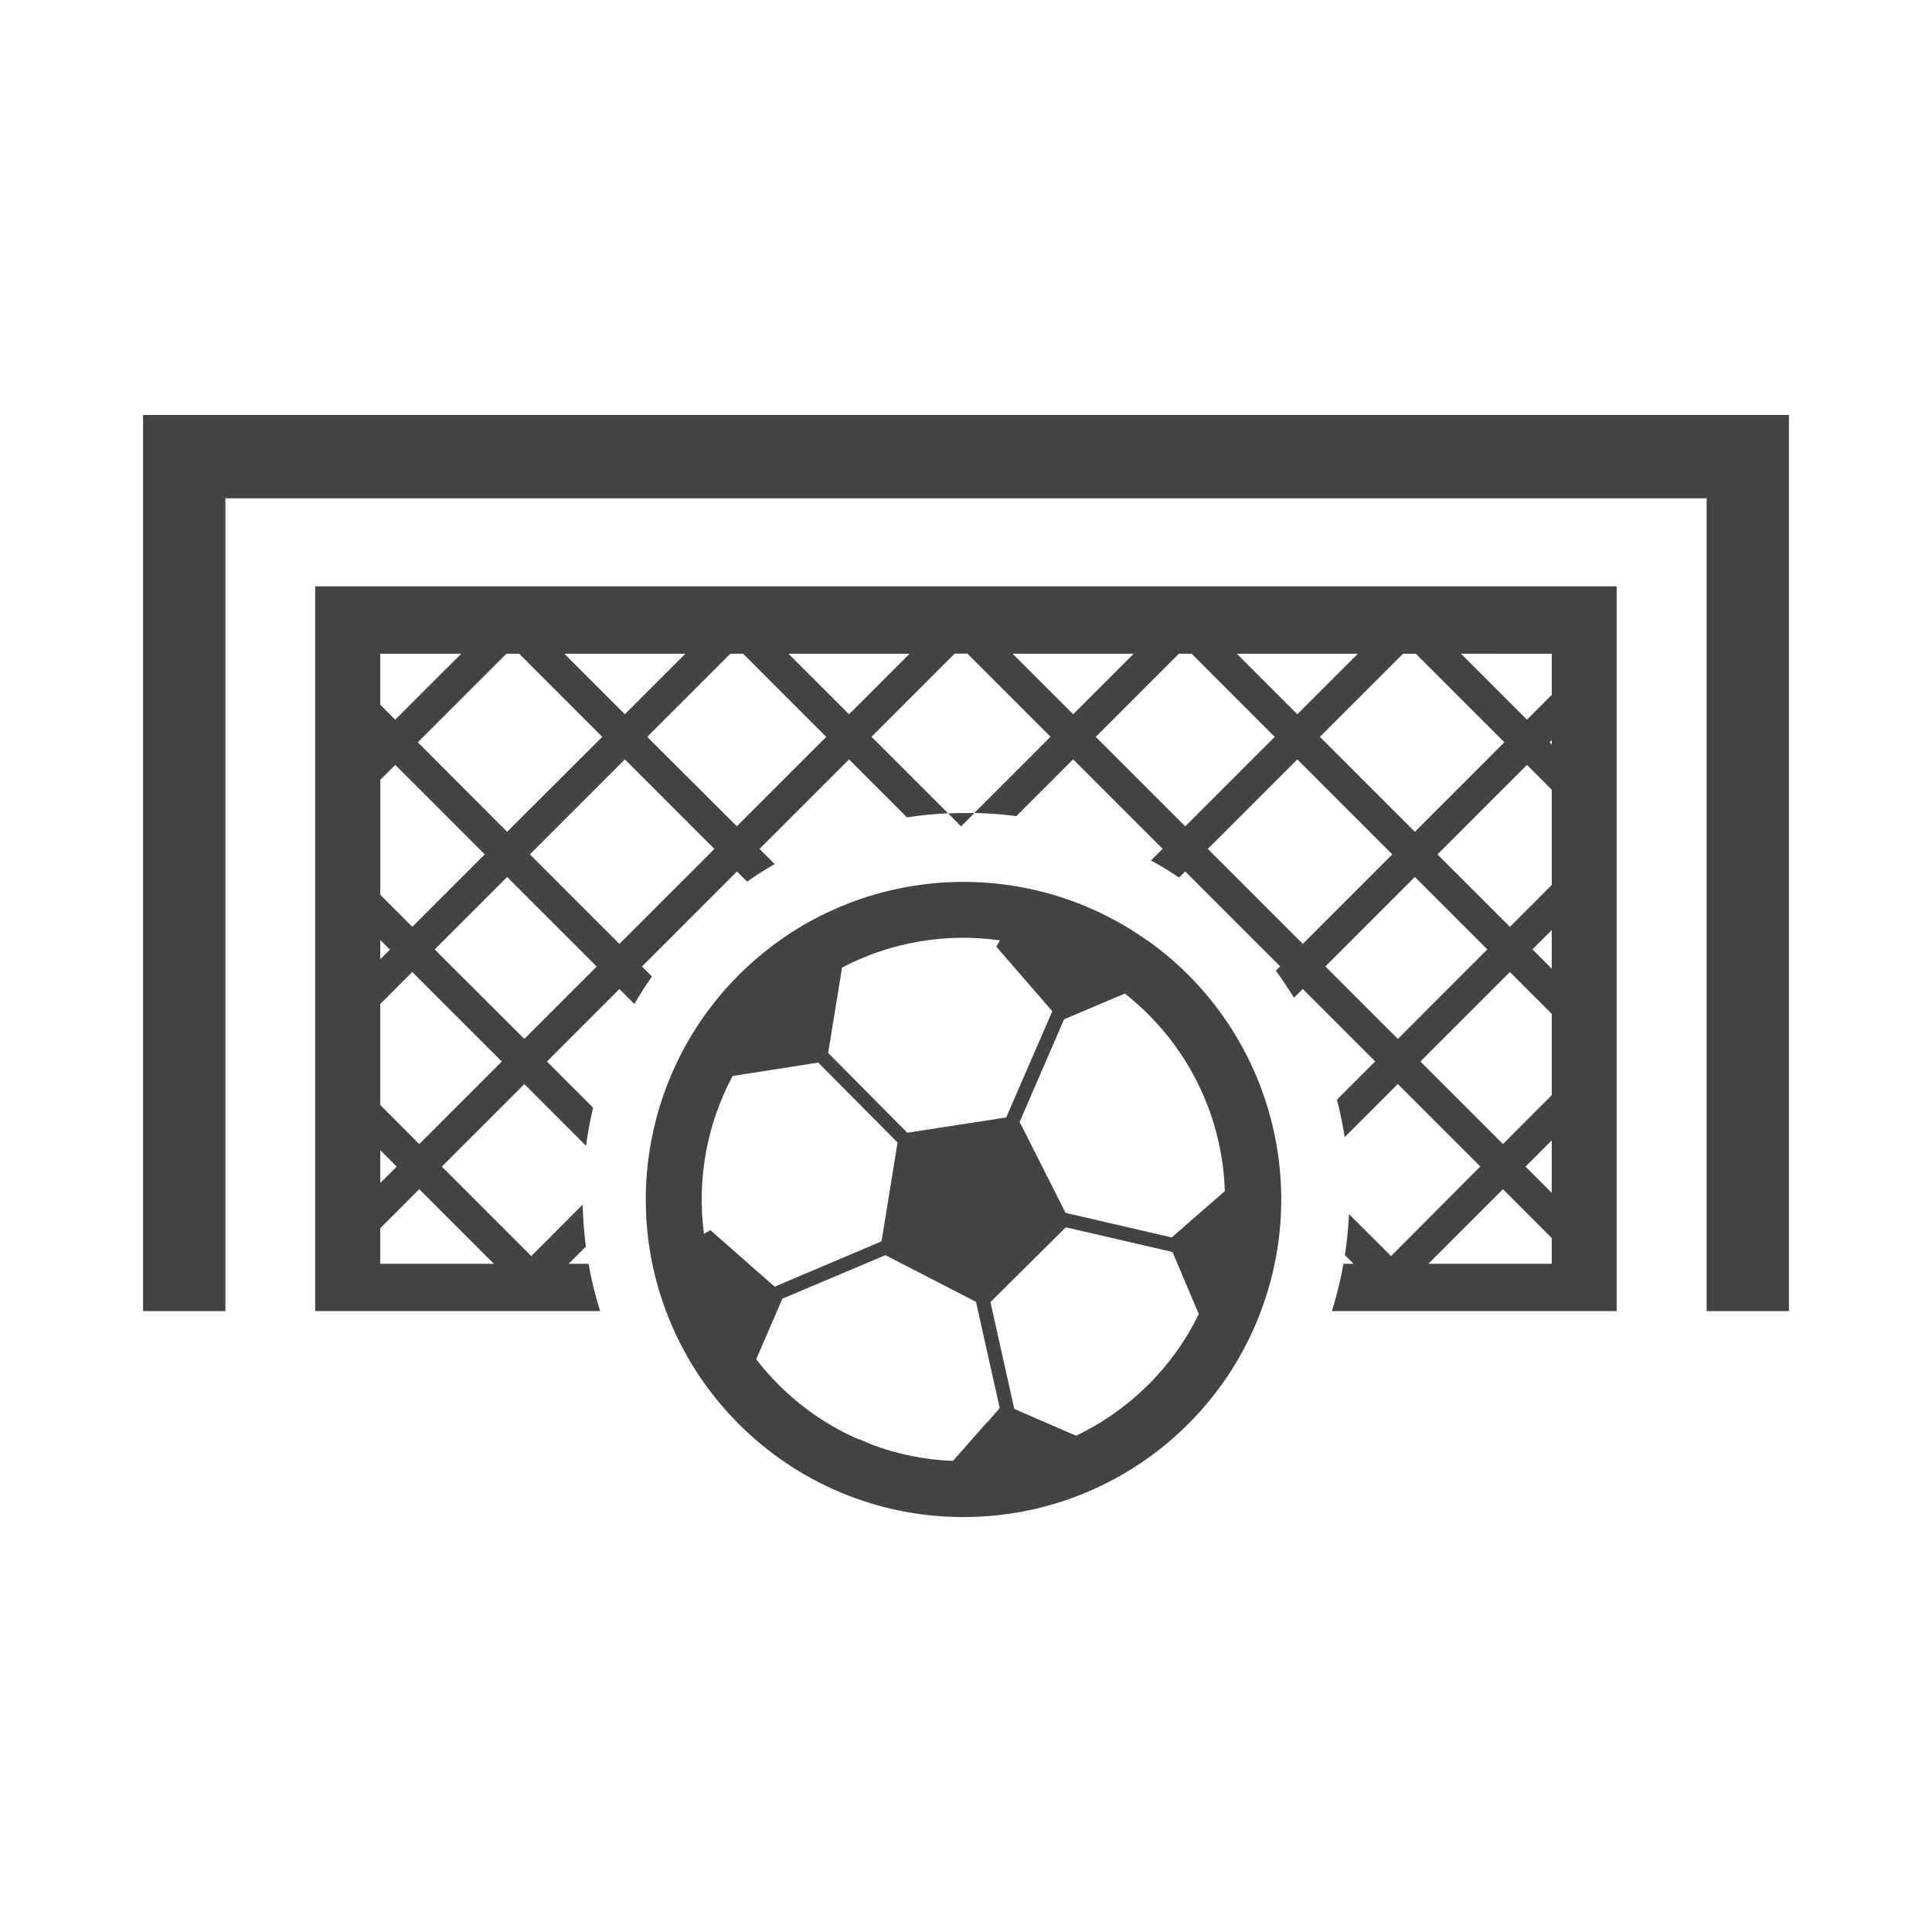
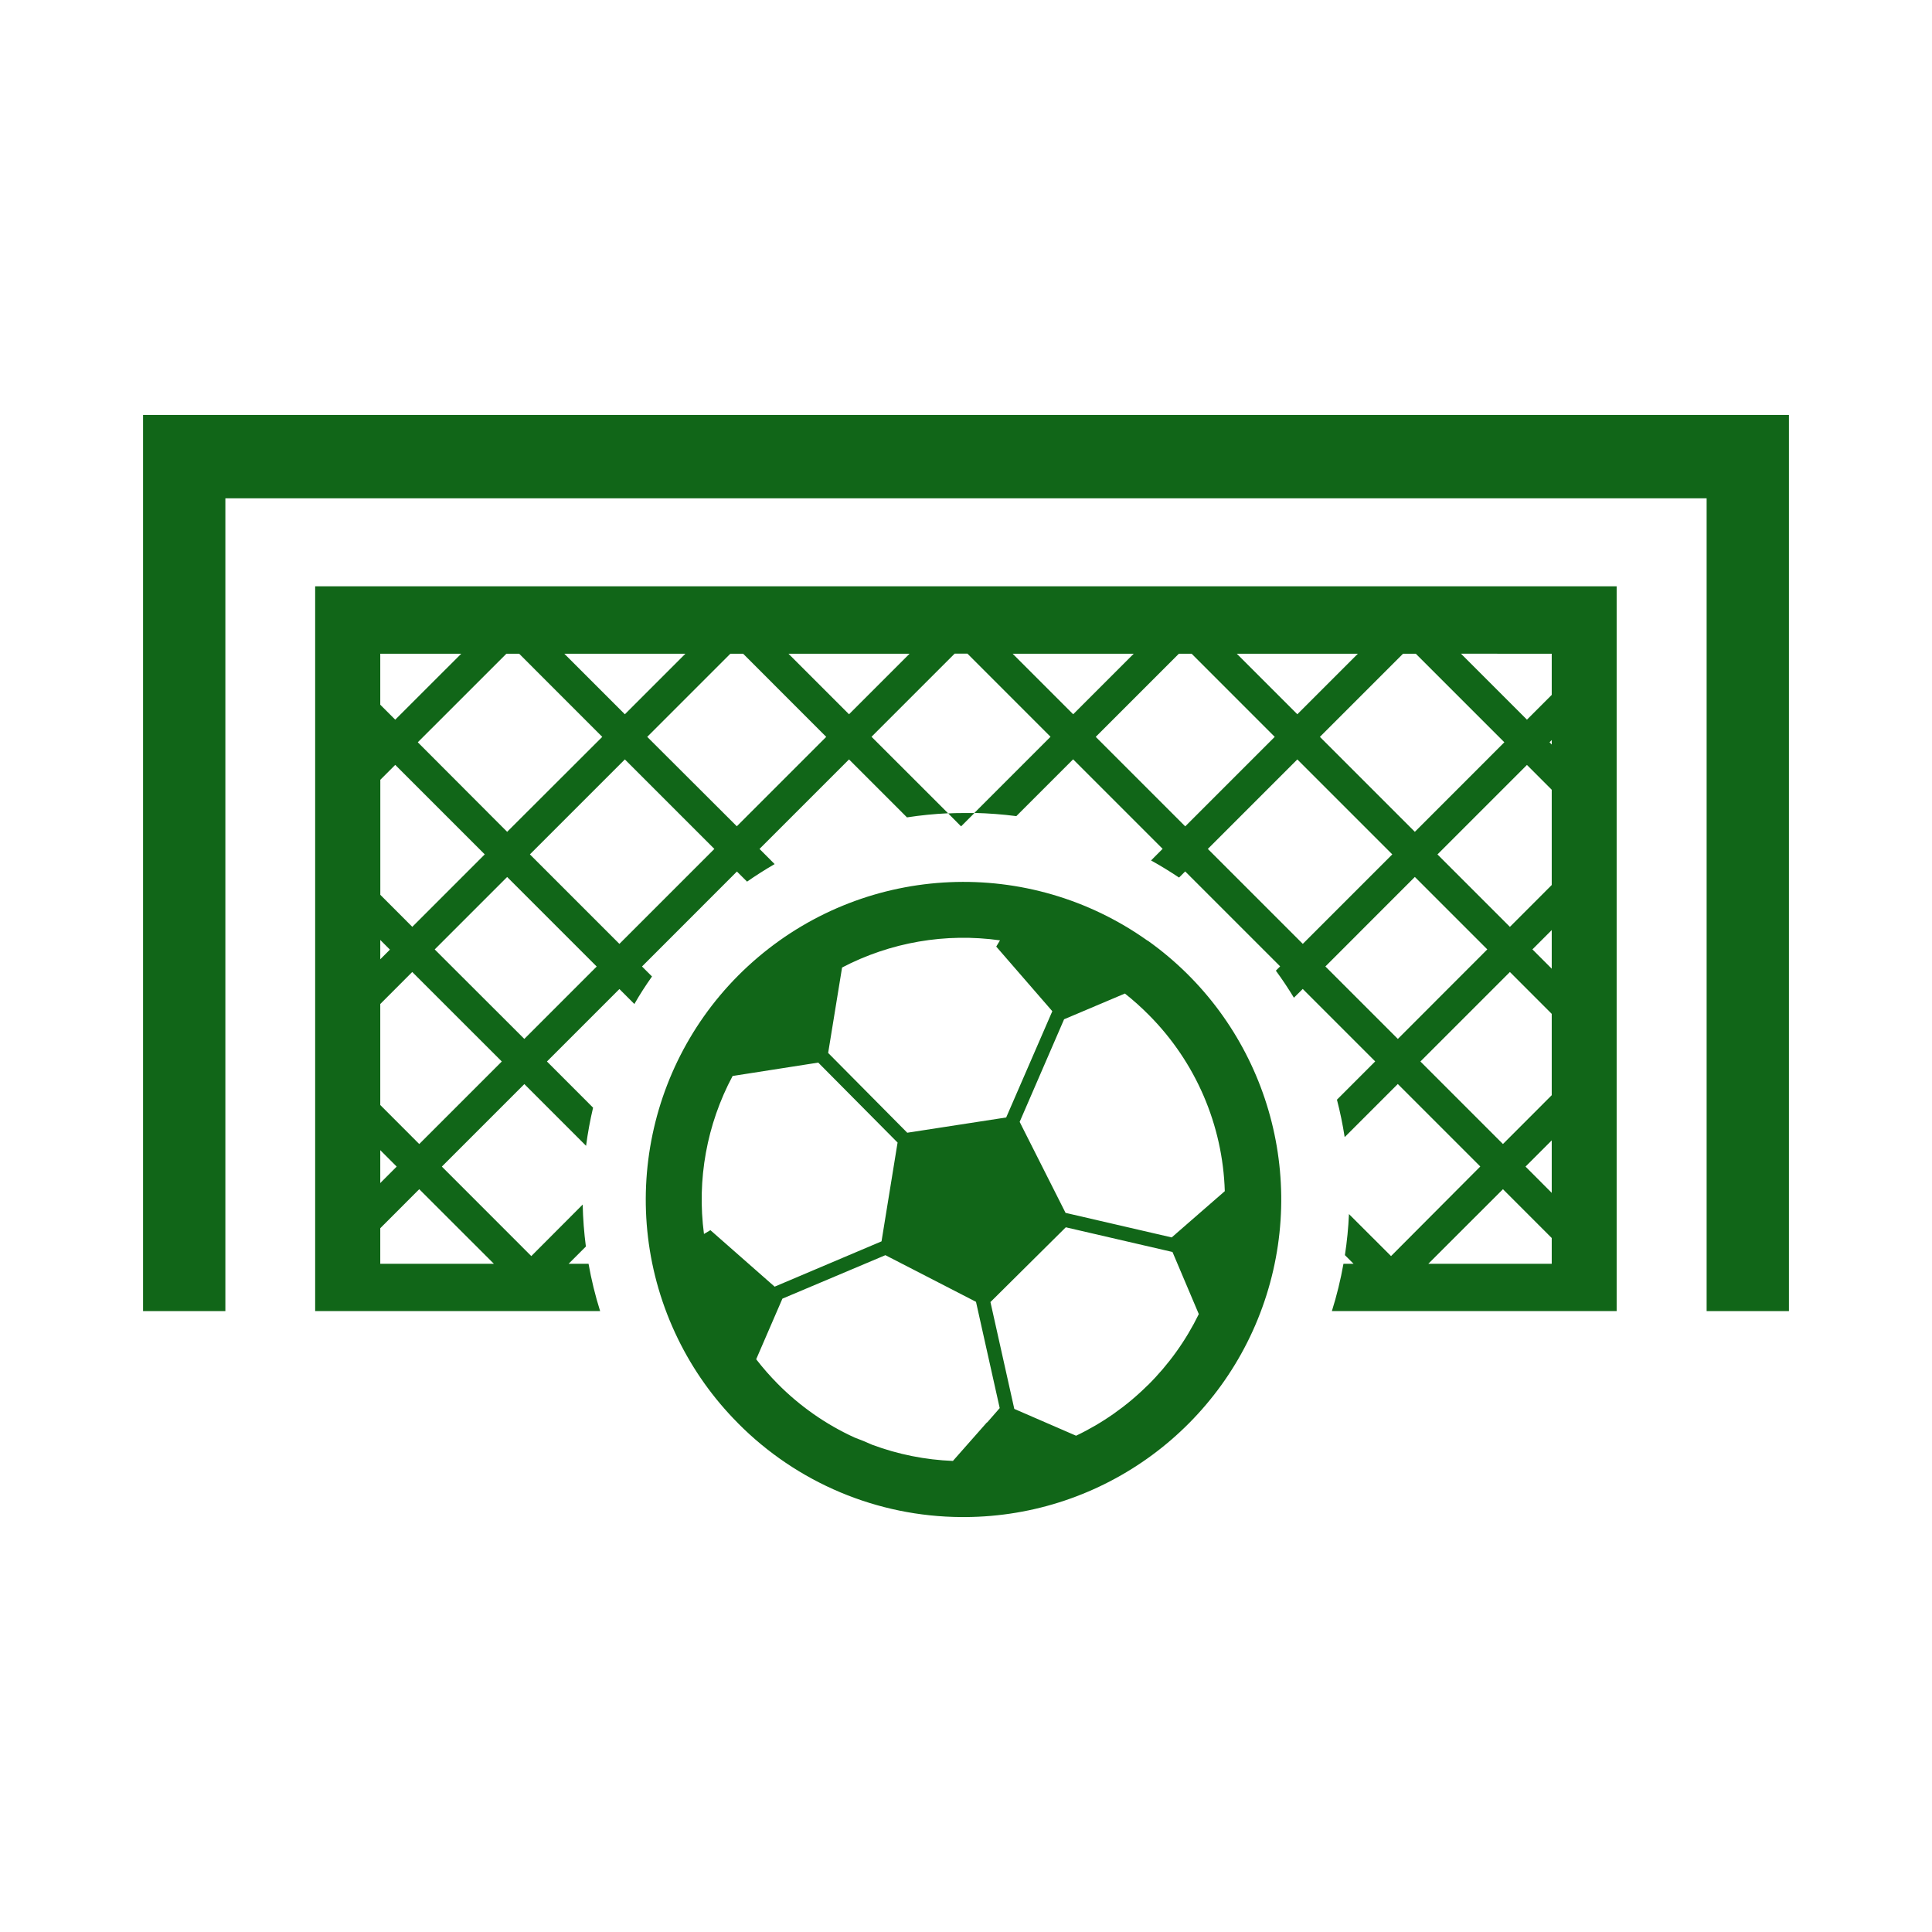
<svg xmlns="http://www.w3.org/2000/svg" id="Layer_2" data-name="Layer 2" viewBox="0 0 400 400">
  <defs>
-     <style>.cls-1{fill:#454242;}</style>
+     <style>.cls-1{fill:#116618;}</style>
  </defs>
  <g id="NewGroup0-70">
    <polygon class="cls-1" points="29.62 271.45 46.66 271.45 46.66 103.17 353.34 103.17 353.34 271.45 370.38 271.45 370.38 85.91 29.62 85.91 29.62 271.45 29.62 271.45" />
    <path class="cls-1" d="M311.17,246.21l10.1,10.11v5.33H295.72l15.45-15.44Zm-17.09-26.44,18.53-18.53,8.66,8.67v16.84l-10.1,10.11-17.09-17.09ZM274.4,200.1l18.53-18.54,15,15L289.41,215.1l-15-15Zm-24.33-24.34,18.53-18.53,19.66,19.66-18.53,18.53-19.66-19.66Zm-23.21-23.2,17.21-17.21h2.65l17.2,17.21-18.53,18.53-18.53-18.53Zm-17.2-17.21h25.06l-12.53,12.53-12.53-12.53Zm71.47,0L268.6,147.88l-12.53-12.53Zm12,0,18.33,18.33-18.53,18.54-19.66-19.66,17.21-17.21Zm28.14,0v8.52L316.14,149l-13.66-13.66Zm0,18.8-.46-.47.46-.46v.93Zm0,29.08-8.66,8.67-15-15,18.53-18.53,5.13,5.14v19.73Zm0,17.33-4-4,4-4v8Zm0,46.41-5.43-5.44,5.43-5.43V247ZM175.78,147.88l-12.53-12.53h25.06l-12.53,12.53Zm-23.21,23.21L134,152.56l17.21-17.21h2.65l17.2,17.21-18.53,18.53Zm-24.33,24.33-18.53-18.53,19.66-19.66,18.53,18.53-19.66,19.66ZM108.56,215.1,90,196.57l15-15,18.54,18.54-15,15ZM86.8,236.86l-8.07-8.08V207.87l6.62-6.63,18.54,18.53L86.8,236.86Zm15.45,24.79H78.73v-7.36l8.07-8.08,15.45,15.44ZM78.73,238.13l3.4,3.4-3.4,3.41v-6.81Zm0-43.52,2,2-2,2v-3.91Zm0-33.15,3.1-3.1,18.53,18.53-15,15-6.62-6.63V161.46Zm0-26.11H95.49L81.83,149l-3.1-3.1V135.35Zm28.76,0,17.2,17.21L105,172.22,86.5,153.68l18.34-18.33Zm34.41,0-12.53,12.53-12.53-12.53Zm133.81,136.1h59V121.39H65.25V271.45h59a78.28,78.28,0,0,1-2.4-9.8h-4.12l3.57-3.57a80.19,80.19,0,0,1-.66-8.69L110,260.06,91.48,241.53l17.08-17.08,12.78,12.78a79.12,79.12,0,0,1,1.45-7.9l-9.55-9.56,15-15,3.1,3.1c1.14-2,2.35-3.86,3.65-5.7l-2.07-2.07,19.65-19.66,2.1,2.09q2.78-1.93,5.71-3.63l-3.13-3.14,18.53-18.53,12,12a79.35,79.35,0,0,1,8.51-.85l-15.85-15.84,17.21-17.21h2.65l17.2,17.21-15.77,15.77a83,83,0,0,1,8.69.66l11.76-11.76,18.53,18.53-2.4,2.41c2,1.1,3.92,2.28,5.8,3.54l1.27-1.27,19.66,19.66-.89.88q2,2.73,3.74,5.61l1.83-1.82,15,15-7.92,7.93a78.8,78.8,0,0,1,1.6,7.75l11-11,17.08,17.08L288,260.06l-8.71-8.7a79.42,79.42,0,0,1-.84,8.5l1.79,1.79h-2.09a78.28,78.28,0,0,1-2.4,9.8Z" />
    <path class="cls-1" d="M196.3,168.4l2.68,2.69,2.76-2.76-1.74,0c-1.24,0-2.47,0-3.7.09Z" />
    <path class="cls-1" d="M242.61,256.2l-22-5.09-.26-.52-8.7-17.24-.54-1.08,9.2-21.24,12.59-5.33a55.69,55.69,0,0,1,5,4.48,54,54,0,0,1,15.68,36.44l-11,9.58Zm-5,30.61a54,54,0,0,1-14.82,10.44L210,291.7l-4.94-22.13.15-.14,15.31-15.19.15-.14,22.08,5.11,5.45,12.86a54.29,54.29,0,0,1-10.57,14.74Zm-33.26,7.66-7.06,8a54,54,0,0,1-16.7-3.34c-1.22-.55-2.45-1.06-3.7-1.52A54,54,0,0,1,161,286.49a55.55,55.55,0,0,1-4.44-5.07l3.75-8.67,1.68-3.88,21.32-9,1.07.55,17.17,8.84.52.27,4.91,22-2.62,3Zm-57.3-39.76-1.3.77a54.25,54.25,0,0,1,5.93-32.71L169.41,220l16.43,16.56-.07.38-3.26,20.07-22.13,9.38L147.1,254.71Zm27.24-54.37a54.28,54.28,0,0,1,32.75-5.65l-.78,1.29,11.61,13.38-9.55,22-20.1,3.1-.38.06L171.46,218l2.88-17.67Zm63.26-5.61a65.77,65.77,0,0,0-97.19,82.46,65.26,65.26,0,0,0,12.35,17.38l.06.07a65.58,65.58,0,0,0,46.27,19.45h.84A65.76,65.76,0,0,0,237.6,194.73Z" />
  </g>
</svg>
